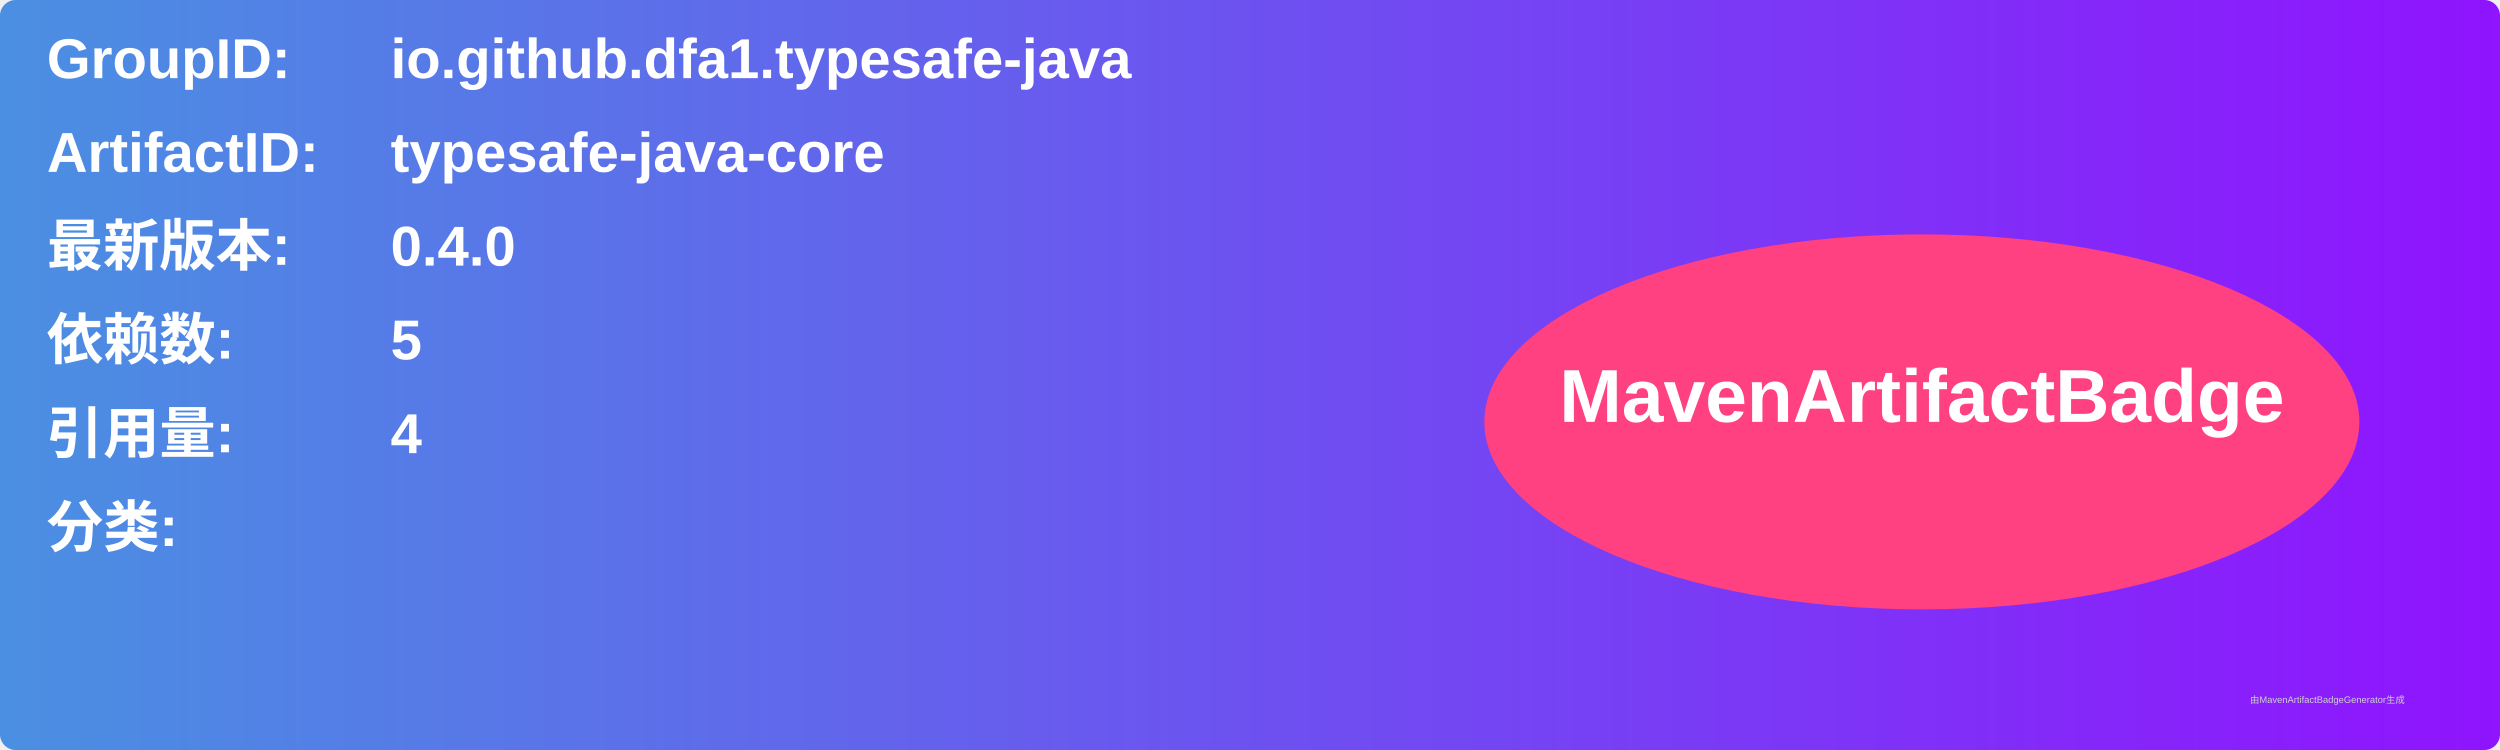
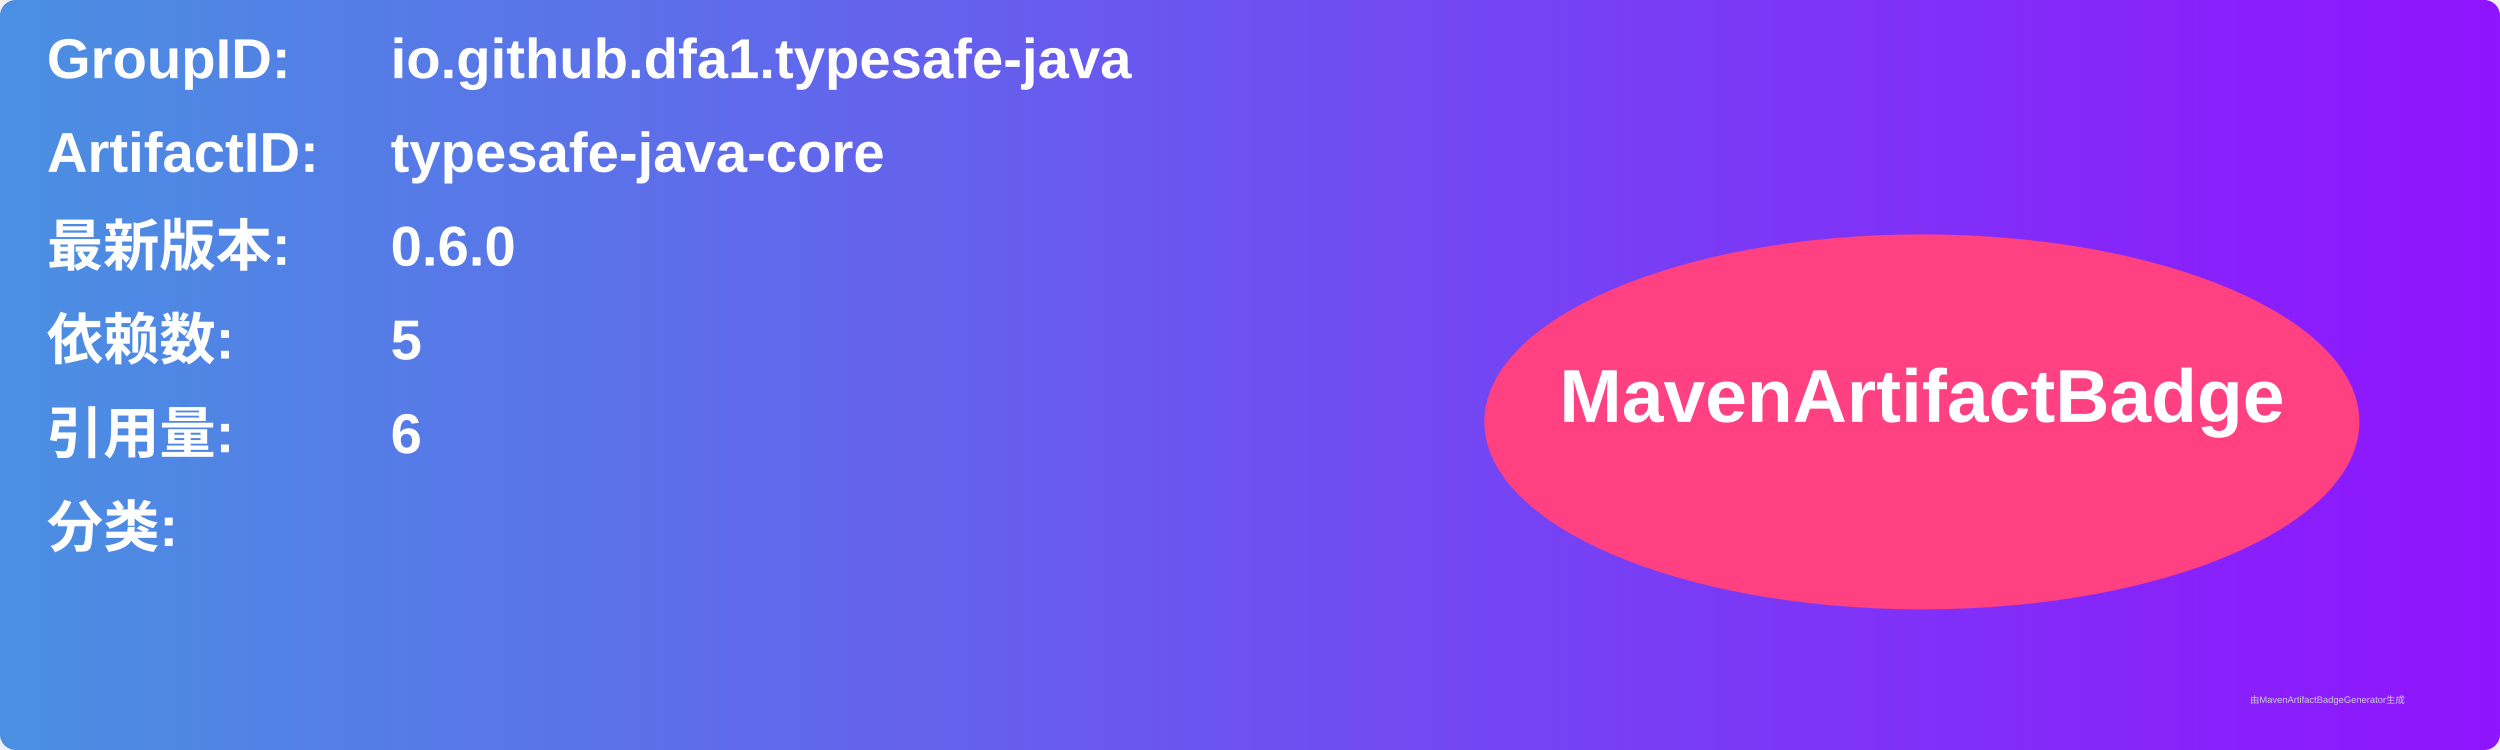
<svg xmlns="http://www.w3.org/2000/svg" width="800" height="240" viewBox="0 0 800 240">
  <linearGradient id="grad" x1="0%" y1="0%" x2="100%" y2="0%">
    <stop offset="0%" stop-color="#4a90e2" />
    <stop offset="100%" stop-color="#9013fe" />
  </linearGradient>
  <rect width="100%" height="100%" rx="5" ry="5" fill="url(#grad)" />
  <g transform="translate(15, 15)">
    <text x="0" y="10" font-family="Arial" font-size="18" fill="white" font-weight="bold" width="260">GroupID:</text>
    <text x="110" y="10" font-family="Arial" font-size="18" fill="white" font-weight="bold" width="460">io.github.dfa1.typesafe-java</text>
    <text x="0" y="40" font-family="Arial" font-size="18" fill="white" font-weight="bold" width="260">ArtifactID:</text>
    <text x="110" y="40" font-family="Arial" font-size="18" fill="white" font-weight="bold" width="460">typesafe-java-core</text>
    <text x="0" y="70" font-family="Arial" font-size="18" fill="white" font-weight="bold">最新版本:</text>
    <text x="110" y="70" font-family="Arial" font-size="18" fill="white" font-weight="bold">
-       <tspan font-weight="bold">0.4.0</tspan>
+       <tspan font-weight="bold">0.6.0</tspan>
    </text>
    <text x="0" y="100" font-family="Arial" font-size="18" fill="white" font-weight="bold">依赖数: </text>
    <text x="110" y="100" font-family="Arial" font-size="18" fill="white">
      <tspan font-weight="bold">5</tspan>
    </text>
    <text x="0" y="130" font-family="Arial" font-size="18" fill="white" font-weight="bold">引用量: </text>
    <text x="110" y="130" font-family="Arial" font-size="18" fill="white">
-       <tspan font-weight="bold">4</tspan>
+       <tspan font-weight="bold">6</tspan>
    </text>
    <text x="0" y="160" font-family="Arial" font-size="18" fill="white" font-weight="bold">分类:</text>
    <text x="10" y="190" font-family="Arial" font-size="10" fill="white">
      <tspan font-weight="bold" />
    </text>
    <ellipse cx="600" cy="120" rx="140" ry="60" fill="#ff4081" />
    <text x="600" y="120" text-anchor="middle" font-family="Arial" font-size="24" fill="white" font-weight="bold">MavenArtifactBadge</text>
  </g>
  <text x="720" y="225" font-family="Arial" font-size="3" fill="#d0d0d0">由MavenArtifactBadgeGenerator生成</text>
</svg>
